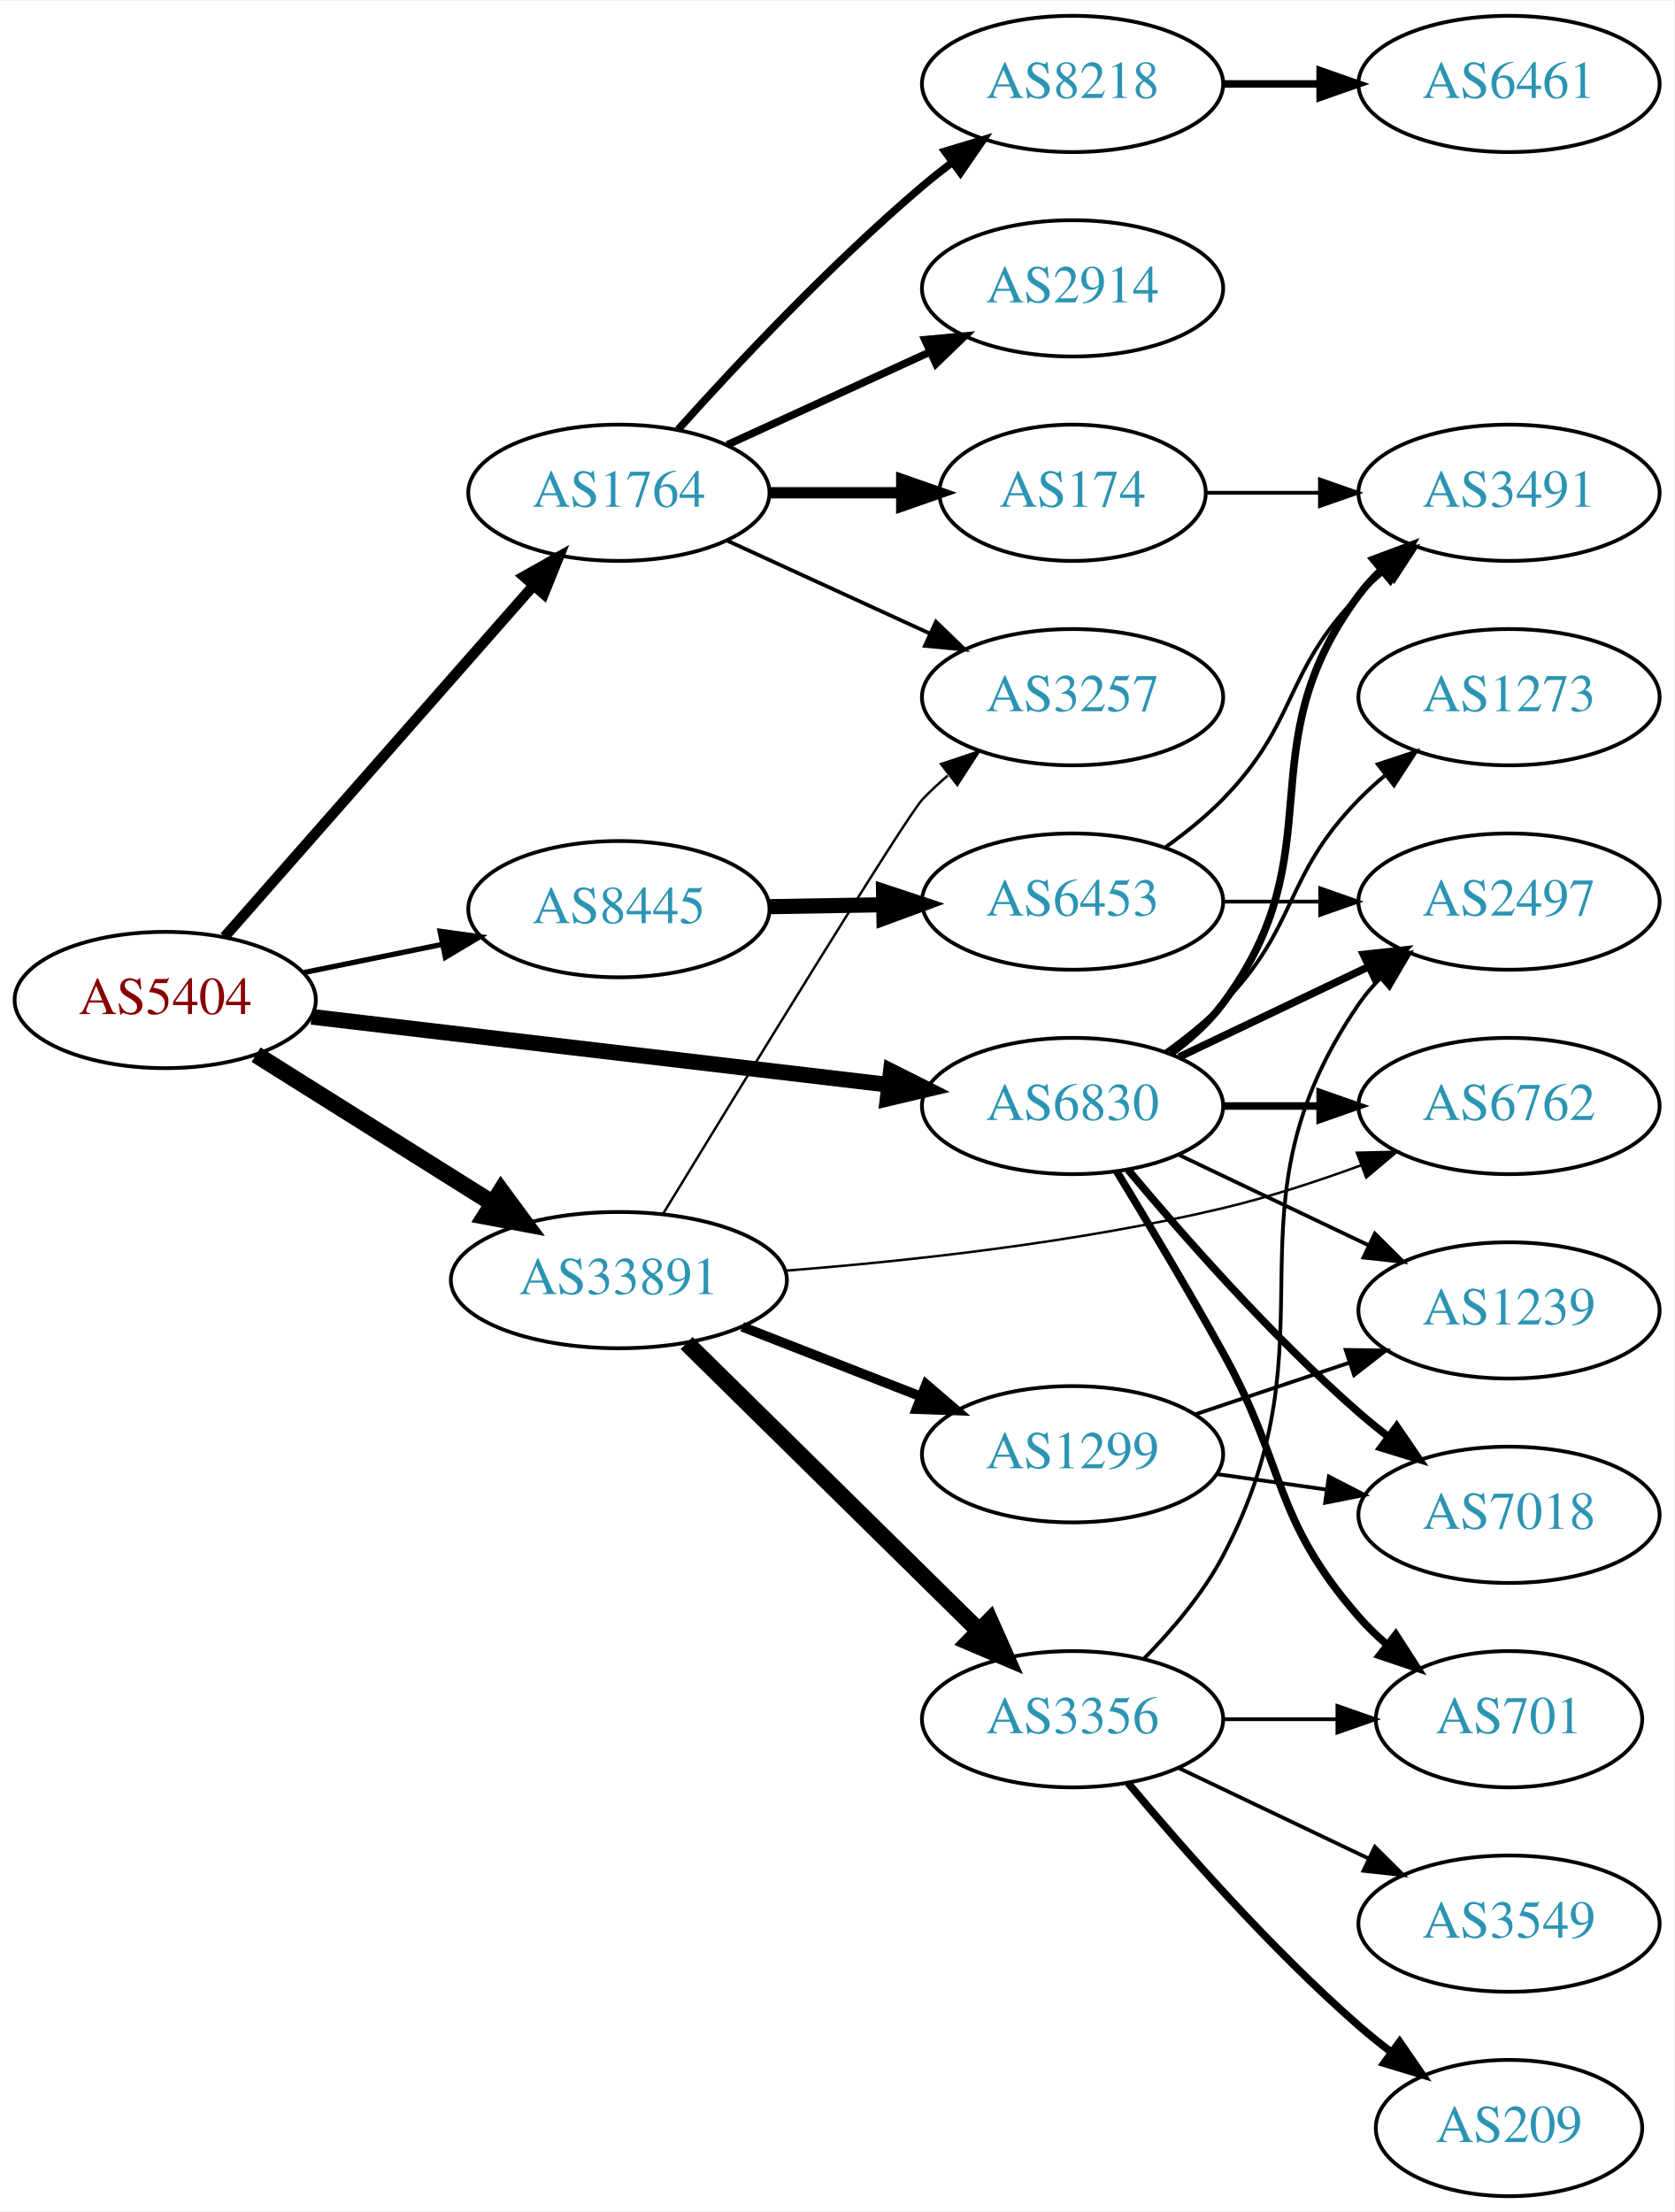
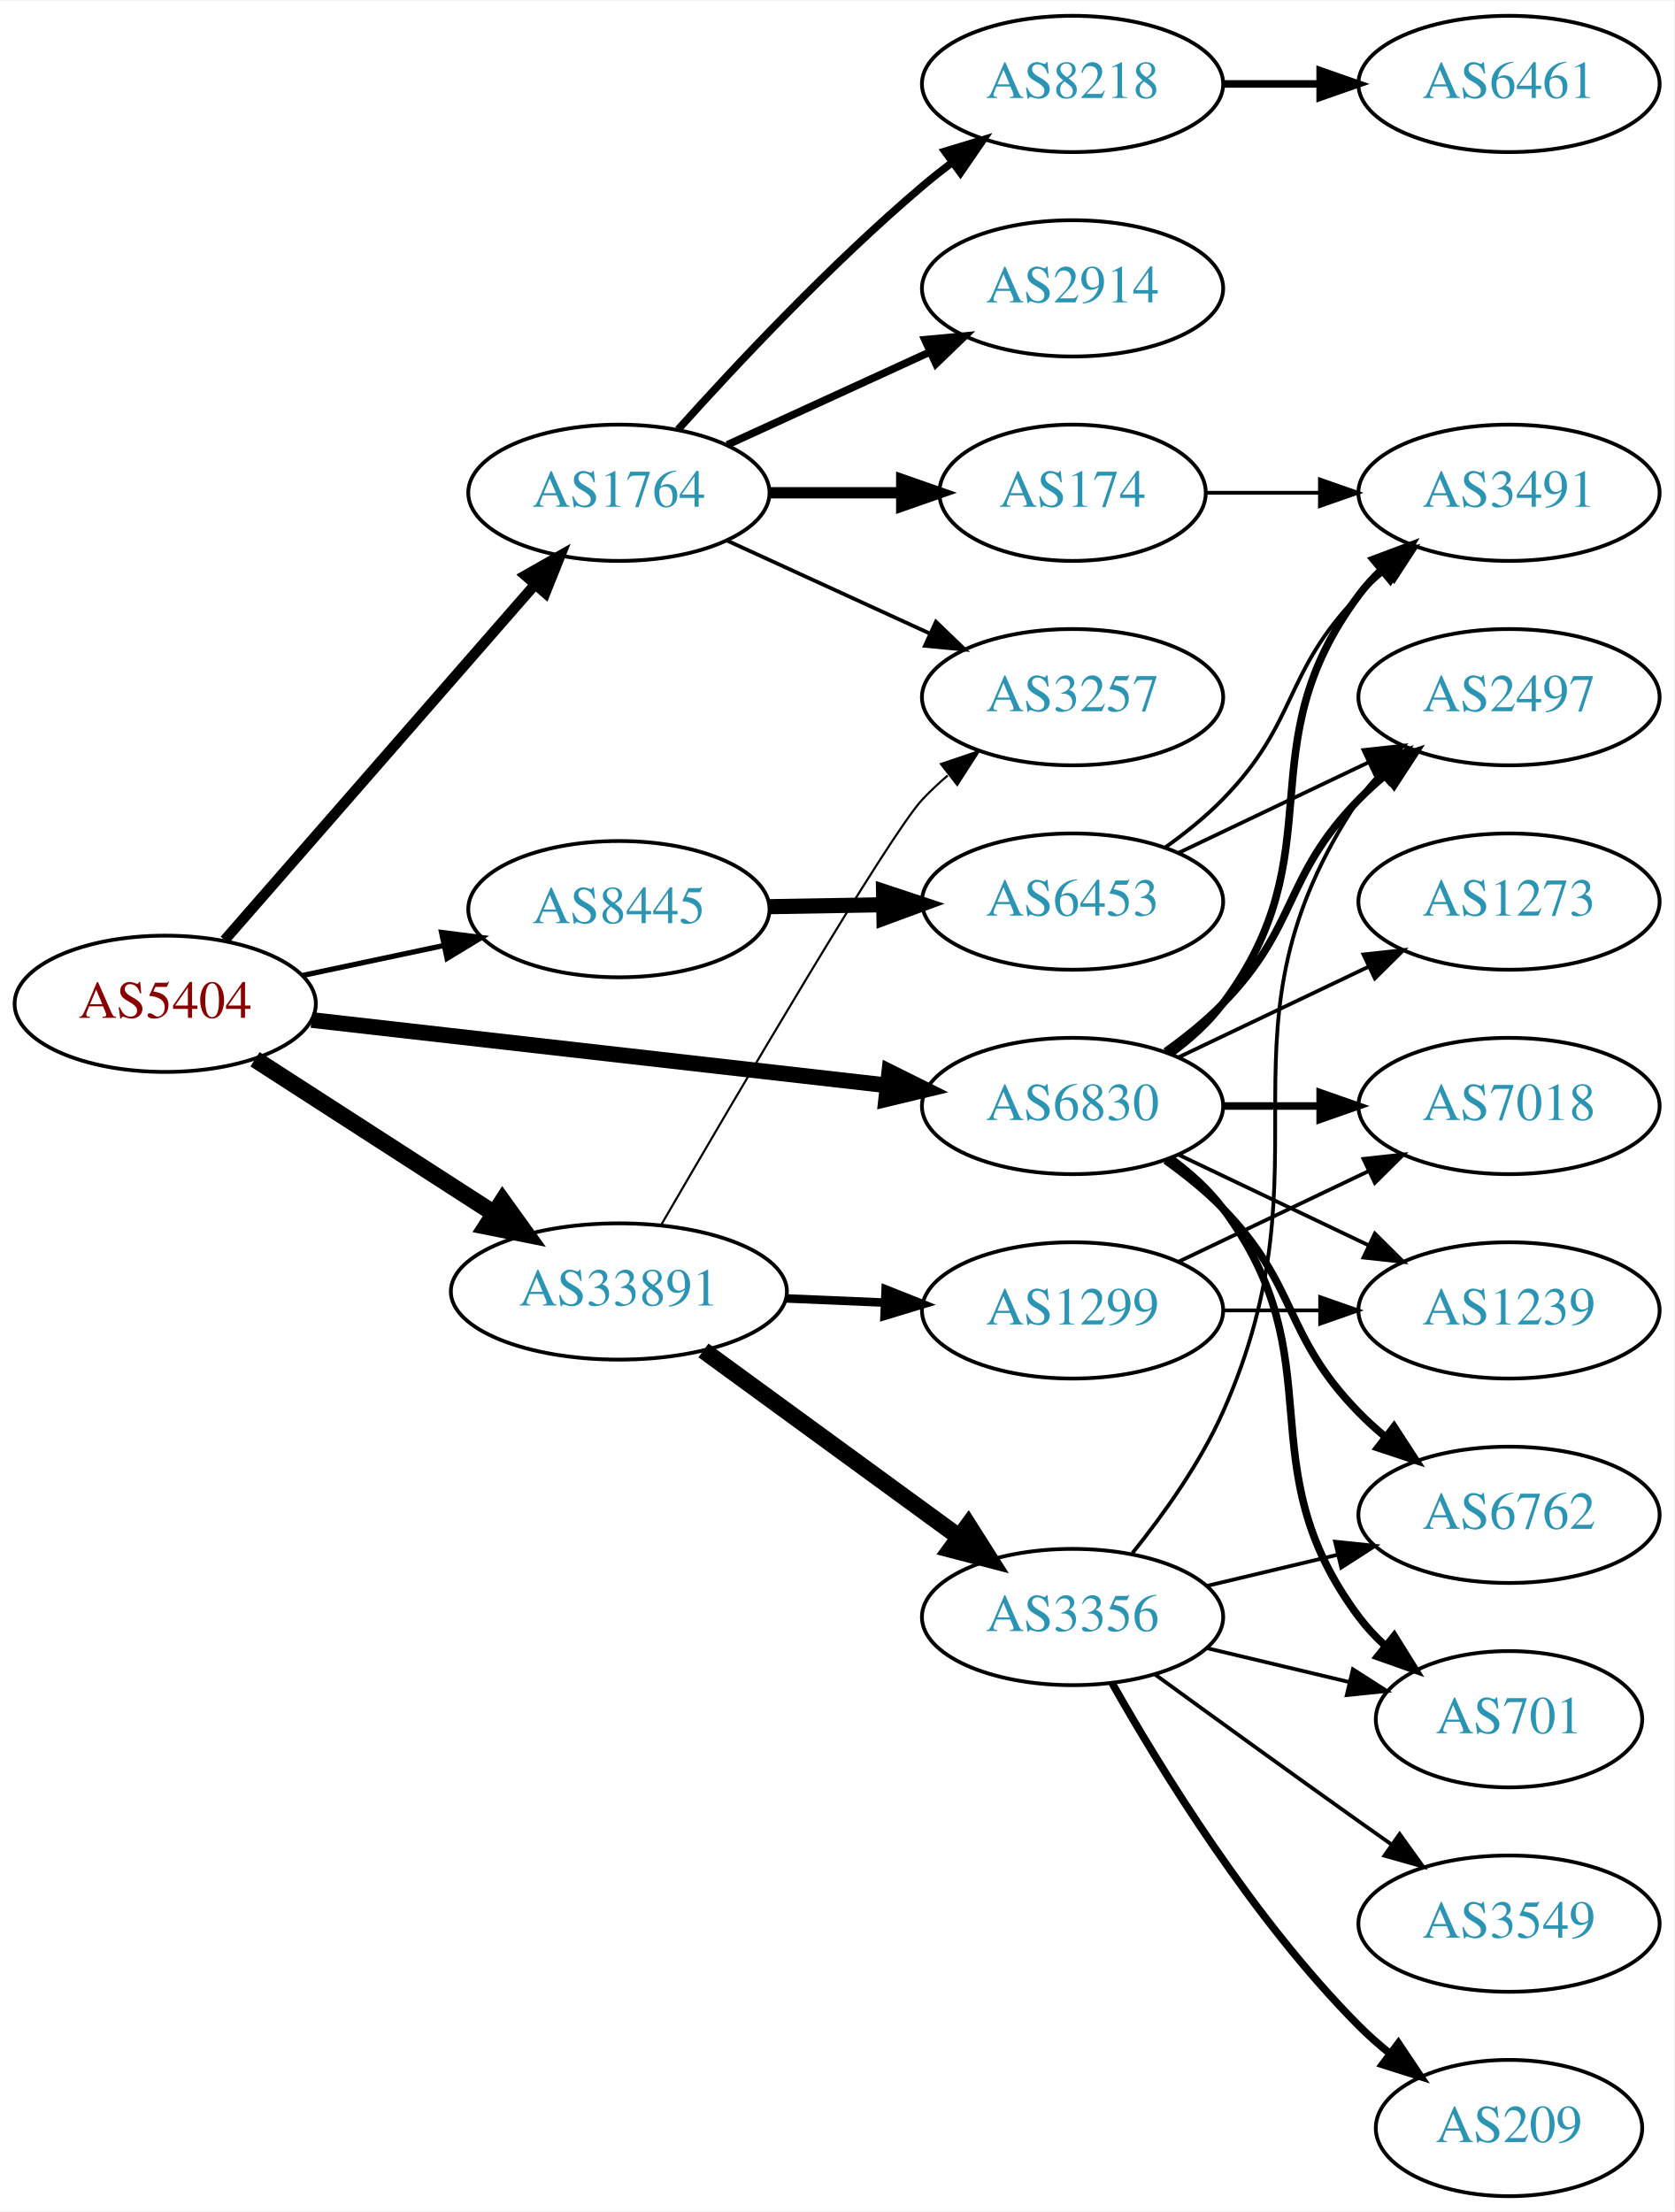
<svg xmlns="http://www.w3.org/2000/svg" xmlns:xlink="http://www.w3.org/1999/xlink" width="442pt" height="584pt" viewBox="0.00 0.00 442.27 584.00">
  <g id="graph0" class="graph" transform="scale(1 1) rotate(0) translate(4 580)">
    <polygon fill="white" stroke="none" points="-4,4 -4,-580 438.271,-580 438.271,4 -4,4" />
    <g id="node1" class="node">
      <g id="a_node1">
        <a xlink:href="/asn/5404" xlink:title="AS5404 ~ ASN conova communications GmbH [AT]">
-           <ellipse fill="#ffffff" stroke="black" cx="39.647" cy="-316" rx="39.794" ry="18" />
-           <text text-anchor="middle" x="39.647" y="-312.3" font-family="Times,serif" font-size="14.00" fill="#880000">AS5404</text>
+           <ellipse fill="#ffffff" stroke="black" cx="39.647" cy="-315" rx="39.794" ry="18" />
+           <text text-anchor="middle" x="39.647" y="-311.3" font-family="Times,serif" font-size="14.00" fill="#880000">AS5404</text>
        </a>
      </g>
    </g>
    <g id="node2" class="node">
      <g id="a_node2">
        <a xlink:href="/asn/1764" xlink:title="AS1764 ~ NEXTLAYER-AS [AT]">
          <ellipse fill="#ffffff" stroke="black" cx="159.489" cy="-450" rx="39.794" ry="18" />
          <text text-anchor="middle" x="159.489" y="-446.3" font-family="Times,serif" font-size="14.00" fill="#2c94b3">AS1764</text>
        </a>
      </g>
    </g>
    <g id="edge1" class="edge">
-       <path fill="none" stroke="black" stroke-width="2.769" d="M55.333,-332.7C75.798,-355.971 113.04,-398.319 136.733,-425.261" />
-       <polygon fill="black" stroke="black" stroke-width="2.769" points="134.385,-427.891 143.617,-433.089 139.642,-423.269 134.385,-427.891" />
+       <path fill="none" stroke="black" stroke-width="2.769" d="M55.333,-331.825C75.91,-355.397 113.447,-398.4 137.12,-425.52" />
+       <polygon fill="black" stroke="black" stroke-width="2.769" points="134.775,-428.155 143.988,-433.387 140.048,-423.552 134.775,-428.155" />
    </g>
    <g id="node3" class="node">
      <g id="a_node3">
        <a xlink:href="/asn/6830" xlink:title="AS6830 ~ LibertyGlobal [AT]">
          <ellipse fill="#ffffff" stroke="black" cx="279.332" cy="-288" rx="39.794" ry="18" />
          <text text-anchor="middle" x="279.332" y="-284.3" font-family="Times,serif" font-size="14.00" fill="#2c94b3">AS6830</text>
        </a>
      </g>
    </g>
    <g id="edge2" class="edge">
-       <path fill="none" stroke="black" stroke-width="4.154" d="M78.308,-311.563C119.598,-306.699 185.931,-298.885 230.779,-293.602" />
-       <polygon fill="black" stroke="black" stroke-width="4.154" points="231.34,-297.196 240.846,-292.416 230.489,-289.976 231.34,-297.196" />
+       <path fill="none" stroke="black" stroke-width="4.154" d="M78.308,-310.722C119.477,-306.045 185.541,-298.541 230.382,-293.447" />
+       <polygon fill="black" stroke="black" stroke-width="4.154" points="230.927,-297.043 240.453,-292.303 230.107,-289.82 230.927,-297.043" />
    </g>
    <g id="node4" class="node">
      <g id="a_node4">
        <a xlink:href="/asn/8445" xlink:title="AS8445 ~ SALZBURG-AG-AS [AT]">
          <ellipse fill="#ffffff" stroke="black" cx="159.489" cy="-340" rx="39.794" ry="18" />
          <text text-anchor="middle" x="159.489" y="-336.3" font-family="Times,serif" font-size="14.00" fill="#2c94b3">AS8445</text>
        </a>
      </g>
    </g>
    <g id="edge3" class="edge">
-       <path fill="none" stroke="black" stroke-width="1.385" d="M76.003,-323.201C87.549,-325.552 100.541,-328.198 112.74,-330.683" />
-       <polygon fill="black" stroke="black" stroke-width="1.385" points="112.253,-334.155 122.75,-332.721 113.65,-327.296 112.253,-334.155" />
+       <path fill="none" stroke="black" stroke-width="1.385" d="M76.003,-322.501C87.656,-324.973 100.78,-327.757 113.075,-330.366" />
+       <polygon fill="black" stroke="black" stroke-width="1.385" points="112.649,-333.853 123.157,-332.504 114.101,-327.005 112.649,-333.853" />
    </g>
    <g id="node5" class="node">
      <g id="a_node5">
        <a xlink:href="/asn/33891" xlink:title="AS33891 ~ CORE-BACKBONE GMBH GLOBAL NETWORK [DE]">
-           <ellipse fill="#ffffff" stroke="black" cx="159.489" cy="-242" rx="44.393" ry="18" />
-           <text text-anchor="middle" x="159.489" y="-238.3" font-family="Times,serif" font-size="14.00" fill="#2c94b3">AS33891</text>
+           <ellipse fill="#ffffff" stroke="black" cx="159.489" cy="-239" rx="44.393" ry="18" />
+           <text text-anchor="middle" x="159.489" y="-235.3" font-family="Times,serif" font-size="14.00" fill="#2c94b3">AS33891</text>
        </a>
      </g>
    </g>
    <g id="edge4" class="edge">
-       <path fill="none" stroke="black" stroke-width="4.5" d="M63.648,-301.556C81.421,-290.395 106.248,-274.805 126.041,-262.376" />
-       <polygon fill="black" stroke="black" stroke-width="4.5" points="128.363,-265.567 134.738,-256.914 124.176,-258.898 128.363,-265.567" />
+       <path fill="none" stroke="black" stroke-width="4.5" d="M63.368,-300.346C81.312,-288.774 106.57,-272.484 126.549,-259.599" />
+       <polygon fill="black" stroke="black" stroke-width="4.5" points="128.761,-262.858 135.031,-254.129 124.493,-256.24 128.761,-262.858" />
    </g>
    <g id="node6" class="node">
      <g id="a_node6">
        <a xlink:href="/asn/8218" xlink:title="AS8218 ~ legacy Neotelecoms [FR]">
          <ellipse fill="#ffffff" stroke="black" cx="279.332" cy="-558" rx="39.794" ry="18" />
          <text text-anchor="middle" x="279.332" y="-554.3" font-family="Times,serif" font-size="14.00" fill="#2c94b3">AS8218</text>
        </a>
      </g>
    </g>
    <g id="edge5" class="edge">
      <path fill="none" stroke="black" stroke-width="2" d="M175.135,-466.725C190.436,-483.765 215.533,-510.523 239.685,-531 242.182,-533.117 244.843,-535.232 247.554,-537.293" />
      <polygon fill="black" stroke="black" stroke-width="2" points="245.591,-540.194 255.73,-543.266 249.72,-534.541 245.591,-540.194" />
    </g>
    <g id="node7" class="node">
      <g id="a_node7">
        <a xlink:href="/asn/2914" xlink:title="AS2914 ~ NTT America, Inc. [US]">
          <ellipse fill="#ffffff" stroke="black" cx="279.332" cy="-504" rx="39.794" ry="18" />
          <text text-anchor="middle" x="279.332" y="-500.3" font-family="Times,serif" font-size="14.00" fill="#2c94b3">AS2914</text>
        </a>
      </g>
    </g>
    <g id="edge6" class="edge">
      <path fill="none" stroke="black" stroke-width="2" d="M188.118,-462.661C204.075,-469.973 224.345,-479.261 241.628,-487.181" />
      <polygon fill="black" stroke="black" stroke-width="2" points="240.327,-490.435 250.876,-491.419 243.243,-484.071 240.327,-490.435" />
    </g>
    <g id="node8" class="node">
      <g id="a_node8">
        <a xlink:href="/asn/174" xlink:title="AS174 ~ Cogent Communications [US]">
          <ellipse fill="#ffffff" stroke="black" cx="279.332" cy="-450" rx="35.194" ry="18" />
          <text text-anchor="middle" x="279.332" y="-446.3" font-family="Times,serif" font-size="14.00" fill="#2c94b3">AS174</text>
        </a>
      </g>
    </g>
    <g id="edge7" class="edge">
      <path fill="none" stroke="black" stroke-width="3" d="M199.402,-450C210.489,-450 222.648,-450 234.03,-450" />
      <polygon fill="black" stroke="black" stroke-width="3" points="234.212,-453.5 244.212,-450 234.212,-446.5 234.212,-453.5" />
    </g>
    <g id="node9" class="node">
      <g id="a_node9">
        <a xlink:href="/asn/3257" xlink:title="AS3257 ~ GTT [DE]">
          <ellipse fill="#ffffff" stroke="black" cx="279.332" cy="-396" rx="39.794" ry="18" />
          <text text-anchor="middle" x="279.332" y="-392.3" font-family="Times,serif" font-size="14.00" fill="#2c94b3">AS3257</text>
        </a>
      </g>
    </g>
    <g id="edge8" class="edge">
      <path fill="none" stroke="black" d="M188.118,-437.339C204.075,-430.027 224.345,-420.739 241.628,-412.819" />
      <polygon fill="black" stroke="black" points="243.243,-415.929 250.876,-408.581 240.327,-409.565 243.243,-415.929" />
    </g>
    <g id="node11" class="node">
      <g id="a_node11">
        <a xlink:href="/asn/3491" xlink:title="AS3491 ~ PCCW Global, Inc. [US]">
          <ellipse fill="#ffffff" stroke="black" cx="394.625" cy="-450" rx="39.794" ry="18" />
          <text text-anchor="middle" x="394.625" y="-446.3" font-family="Times,serif" font-size="14.00" fill="#2c94b3">AS3491</text>
        </a>
      </g>
    </g>
-     <g id="edge13" class="edge">
+     <g id="edge11" class="edge">
      <path fill="none" stroke="black" stroke-width="2" d="M305.262,-301.882C310.338,-305.611 315.256,-310.016 318.978,-315 349.249,-355.542 324.707,-382.458 354.978,-423 356.723,-425.336 358.73,-427.545 360.893,-429.617" />
      <polygon fill="black" stroke="black" stroke-width="2" points="358.771,-432.405 368.694,-436.118 363.253,-427.027 358.771,-432.405" />
    </g>
    <g id="node12" class="node">
      <g id="a_node12">
        <a xlink:href="/asn/2497" xlink:title="AS2497 ~ Internet Initiative Japan Inc. [JP]">
-           <ellipse fill="#ffffff" stroke="black" cx="394.625" cy="-342" rx="39.794" ry="18" />
-           <text text-anchor="middle" x="394.625" y="-338.3" font-family="Times,serif" font-size="14.00" fill="#2c94b3">AS2497</text>
-         </a>
-       </g>
-     </g>
-     <g id="edge11" class="edge">
-       <path fill="none" stroke="black" stroke-width="2" d="M307.468,-300.934C322.462,-308.081 341.283,-317.052 357.506,-324.785" />
-       <polygon fill="black" stroke="black" stroke-width="2" points="356.177,-328.028 366.71,-329.171 359.188,-321.709 356.177,-328.028" />
+           <ellipse fill="#ffffff" stroke="black" cx="394.625" cy="-396" rx="39.794" ry="18" />
+           <text text-anchor="middle" x="394.625" y="-392.3" font-family="Times,serif" font-size="14.00" fill="#2c94b3">AS2497</text>
+         </a>
+       </g>
+     </g>
+     <g id="edge12" class="edge">
+       <path fill="none" stroke="black" stroke-width="2" d="M303.926,-302.389C309.182,-306.148 314.513,-310.437 318.978,-315 339.151,-335.617 334.806,-348.383 354.978,-369 357.071,-371.139 359.354,-373.218 361.731,-375.21" />
+       <polygon fill="black" stroke="black" stroke-width="2" points="359.974,-378.275 370.031,-381.611 364.249,-372.732 359.974,-378.275" />
    </g>
    <g id="node13" class="node">
      <g id="a_node13">
        <a xlink:href="/asn/6762" xlink:title="AS6762 ~ TELECOM ITALIA SPARKLE S.p.A. [IT]">
+           <ellipse fill="#ffffff" stroke="black" cx="394.625" cy="-180" rx="39.794" ry="18" />
+           <text text-anchor="middle" x="394.625" y="-176.3" font-family="Times,serif" font-size="14.00" fill="#2c94b3">AS6762</text>
+         </a>
+       </g>
+     </g>
+     <g id="edge13" class="edge">
+       <path fill="none" stroke="black" stroke-width="2" d="M303.926,-273.611C309.182,-269.852 314.513,-265.563 318.978,-261 339.151,-240.383 334.806,-227.617 354.978,-207 357.071,-204.861 359.354,-202.782 361.731,-200.79" />
+       <polygon fill="black" stroke="black" stroke-width="2" points="364.249,-203.268 370.031,-194.389 359.974,-197.725 364.249,-203.268" />
+     </g>
+     <g id="node14" class="node">
+       <g id="a_node14">
+         <a xlink:href="/asn/7018" xlink:title="AS7018 ~ AT&amp;T Services, Inc. [US]">
          <ellipse fill="#ffffff" stroke="black" cx="394.625" cy="-288" rx="39.794" ry="18" />
-           <text text-anchor="middle" x="394.625" y="-284.3" font-family="Times,serif" font-size="14.00" fill="#2c94b3">AS6762</text>
-         </a>
-       </g>
-     </g>
-     <g id="edge12" class="edge">
+           <text text-anchor="middle" x="394.625" y="-284.3" font-family="Times,serif" font-size="14.00" fill="#2c94b3">AS7018</text>
+         </a>
+       </g>
+     </g>
+     <g id="edge14" class="edge">
      <path fill="none" stroke="black" stroke-width="2" d="M319.004,-288C327.207,-288 335.971,-288 344.503,-288" />
      <polygon fill="black" stroke="black" stroke-width="2" points="344.742,-291.5 354.742,-288 344.742,-284.5 344.742,-291.5" />
    </g>
-     <g id="node14" class="node">
-       <g id="a_node14">
+     <g id="node15" class="node">
+       <g id="a_node15">
        <a xlink:href="/asn/701" xlink:title="AS701 ~ UUNET [US]">
          <ellipse fill="#ffffff" stroke="black" cx="394.625" cy="-126" rx="35.194" ry="18" />
          <text text-anchor="middle" x="394.625" y="-122.3" font-family="Times,serif" font-size="14.00" fill="#2c94b3">AS701</text>
        </a>
      </g>
    </g>
-     <g id="edge14" class="edge">
-       <path fill="none" stroke="black" stroke-width="2" d="M290.958,-270.787C298.89,-257.781 309.883,-239.424 318.978,-223 335.926,-192.395 331.963,-179.348 354.978,-153 357.186,-150.473 359.678,-148.062 362.306,-145.796" />
-       <polygon fill="black" stroke="black" stroke-width="2" points="364.709,-148.362 370.453,-139.459 360.411,-142.836 364.709,-148.362" />
-     </g>
-     <g id="node15" class="node">
-       <g id="a_node15">
+     <g id="edge15" class="edge">
+       <path fill="none" stroke="black" stroke-width="2" d="M305.262,-274.118C310.338,-270.389 315.256,-265.984 318.978,-261 349.249,-220.458 324.707,-193.542 354.978,-153 356.986,-150.311 359.342,-147.791 361.883,-145.454" />
+       <polygon fill="black" stroke="black" stroke-width="2" points="364.297,-148.004 369.898,-139.011 359.912,-142.548 364.297,-148.004" />
+     </g>
+     <g id="node16" class="node">
+       <g id="a_node16">
        <a xlink:href="/asn/1239" xlink:title="AS1239 ~ Sprint [US]">
          <ellipse fill="#ffffff" stroke="black" cx="394.625" cy="-234" rx="39.794" ry="18" />
          <text text-anchor="middle" x="394.625" y="-230.3" font-family="Times,serif" font-size="14.00" fill="#2c94b3">AS1239</text>
        </a>
      </g>
    </g>
-     <g id="edge15" class="edge">
+     <g id="edge16" class="edge">
      <path fill="none" stroke="black" d="M307.468,-275.066C322.462,-267.919 341.283,-258.948 357.506,-251.215" />
      <polygon fill="black" stroke="black" points="359.188,-254.291 366.71,-246.829 356.177,-247.972 359.188,-254.291" />
-     </g>
-     <g id="node16" class="node">
-       <g id="a_node16">
-         <a xlink:href="/asn/7018" xlink:title="AS7018 ~ AT&amp;T Services, Inc. [US]">
-           <ellipse fill="#ffffff" stroke="black" cx="394.625" cy="-180" rx="39.794" ry="18" />
-           <text text-anchor="middle" x="394.625" y="-176.3" font-family="Times,serif" font-size="14.00" fill="#2c94b3">AS7018</text>
-         </a>
-       </g>
-     </g>
-     <g id="edge16" class="edge">
-       <path fill="none" stroke="black" stroke-width="2" d="M293.962,-271.183C308.244,-254.071 331.791,-227.255 354.978,-207 357.444,-204.846 360.082,-202.706 362.78,-200.628" />
-       <polygon fill="black" stroke="black" stroke-width="2" points="364.953,-203.375 370.934,-194.63 360.805,-197.736 364.953,-203.375" />
    </g>
    <g id="node17" class="node">
      <g id="a_node17">
        <a xlink:href="/asn/1273" xlink:title="AS1273 ~ Vodafone Group PLC [EU]">
-           <ellipse fill="#ffffff" stroke="black" cx="394.625" cy="-396" rx="39.794" ry="18" />
-           <text text-anchor="middle" x="394.625" y="-392.3" font-family="Times,serif" font-size="14.00" fill="#2c94b3">AS1273</text>
+           <ellipse fill="#ffffff" stroke="black" cx="394.625" cy="-342" rx="39.794" ry="18" />
+           <text text-anchor="middle" x="394.625" y="-338.3" font-family="Times,serif" font-size="14.00" fill="#2c94b3">AS1273</text>
        </a>
      </g>
    </g>
    <g id="edge17" class="edge">
-       <path fill="none" stroke="black" d="M303.926,-302.389C309.182,-306.148 314.513,-310.437 318.978,-315 339.151,-335.617 334.806,-348.383 354.978,-369 357.071,-371.139 359.354,-373.218 361.731,-375.21" />
-       <polygon fill="black" stroke="black" points="359.974,-378.275 370.031,-381.611 364.249,-372.732 359.974,-378.275" />
+       <path fill="none" stroke="black" d="M307.468,-300.934C322.462,-308.081 341.283,-317.052 357.506,-324.785" />
+       <polygon fill="black" stroke="black" points="356.177,-328.028 366.71,-329.171 359.188,-321.709 356.177,-328.028" />
    </g>
    <g id="node18" class="node">
      <g id="a_node18">
        <a xlink:href="/asn/6453" xlink:title="AS6453 ~ TATA COMMUNICATIONS (AMERICA) INC [US]">
          <ellipse fill="#ffffff" stroke="black" cx="279.332" cy="-342" rx="39.794" ry="18" />
          <text text-anchor="middle" x="279.332" y="-338.3" font-family="Times,serif" font-size="14.00" fill="#2c94b3">AS6453</text>
        </a>
      </g>
    </g>
    <g id="edge18" class="edge">
      <path fill="none" stroke="black" stroke-width="4" d="M199.402,-340.66C208.955,-340.823 219.305,-340.998 229.267,-341.167" />
      <polygon fill="black" stroke="black" stroke-width="4" points="229.402,-344.67 239.46,-341.34 229.521,-337.671 229.402,-344.67" />
    </g>
    <g id="edge21" class="edge">
-       <path fill="none" stroke="black" stroke-width="0.643" d="M171.093,-259.413C191.656,-293.123 235.325,-364.406 239.685,-369 241.745,-371.171 244.005,-373.272 246.366,-375.279" />
-       <polygon fill="black" stroke="black" stroke-width="0.643" points="244.593,-378.334 254.636,-381.708 248.889,-372.808 244.593,-378.334" />
-     </g>
-     <g id="edge23" class="edge">
-       <path fill="none" stroke="black" stroke-width="0.643" d="M203.331,-244.485C235.487,-246.987 280.422,-251.843 318.978,-261 331.129,-263.886 344.032,-268.112 355.631,-272.368" />
-       <polygon fill="black" stroke="black" stroke-width="0.643" points="354.431,-275.656 365.023,-275.922 356.908,-269.109 354.431,-275.656" />
+       <path fill="none" stroke="black" stroke-width="0.562" d="M170.631,-256.538C189.954,-289.818 230.91,-359.657 239.685,-369 241.734,-371.181 243.986,-373.29 246.341,-375.303" />
+       <polygon fill="black" stroke="black" stroke-width="0.562" points="244.562,-378.354 254.601,-381.741 248.866,-372.833 244.562,-378.354" />
    </g>
    <g id="node19" class="node">
      <g id="a_node19">
-         <a xlink:href="/asn/3356" xlink:title="AS3356 ~ Level 3 Parent, LLC [US]">
-           <ellipse fill="#ffffff" stroke="black" cx="279.332" cy="-126" rx="39.794" ry="18" />
-           <text text-anchor="middle" x="279.332" y="-122.3" font-family="Times,serif" font-size="14.00" fill="#2c94b3">AS3356</text>
+         <a xlink:href="/asn/1299" xlink:title="AS1299 ~ Telia Carrier [EU]">
+           <ellipse fill="#ffffff" stroke="black" cx="279.332" cy="-234" rx="39.794" ry="18" />
+           <text text-anchor="middle" x="279.332" y="-230.3" font-family="Times,serif" font-size="14.00" fill="#2c94b3">AS1299</text>
        </a>
      </g>
    </g>
    <g id="edge22" class="edge">
-       <path fill="none" stroke="black" stroke-width="4.5" d="M177.373,-225.38C197.614,-205.455 231.665,-171.937 254.559,-149.401" />
-       <polygon fill="black" stroke="black" stroke-width="4.5" points="257.495,-152.036 261.859,-142.215 251.97,-146.424 257.495,-152.036" />
+       <path fill="none" stroke="black" stroke-width="2.25" d="M203.7,-237.167C212.106,-236.81 220.972,-236.434 229.544,-236.07" />
+       <polygon fill="black" stroke="black" stroke-width="2.25" points="229.959,-239.556 239.802,-235.635 229.662,-232.562 229.959,-239.556" />
    </g>
    <g id="node20" class="node">
      <g id="a_node20">
-         <a xlink:href="/asn/1299" xlink:title="AS1299 ~ Telia Carrier [EU]">
-           <ellipse fill="#ffffff" stroke="black" cx="279.332" cy="-196" rx="39.794" ry="18" />
-           <text text-anchor="middle" x="279.332" y="-192.3" font-family="Times,serif" font-size="14.00" fill="#2c94b3">AS1299</text>
-         </a>
-       </g>
-     </g>
-     <g id="edge24" class="edge">
-       <path fill="none" stroke="black" stroke-width="2.571" d="M192.069,-229.673C206.498,-224.04 223.737,-217.311 238.999,-211.354" />
-       <polygon fill="black" stroke="black" stroke-width="2.571" points="240.65,-214.466 248.692,-207.57 238.104,-207.946 240.65,-214.466" />
+         <a xlink:href="/asn/3356" xlink:title="AS3356 ~ Level 3 Parent, LLC [US]">
+           <ellipse fill="#ffffff" stroke="black" cx="279.332" cy="-153" rx="39.794" ry="18" />
+           <text text-anchor="middle" x="279.332" y="-149.3" font-family="Times,serif" font-size="14.00" fill="#2c94b3">AS3356</text>
+         </a>
+       </g>
+     </g>
+     <g id="edge23" class="edge">
+       <path fill="none" stroke="black" stroke-width="4.5" d="M181.829,-223.426C200.717,-209.642 228.446,-189.406 249.34,-174.158" />
+       <polygon fill="black" stroke="black" stroke-width="4.5" points="251.789,-177.245 257.546,-168.169 247.147,-170.884 251.789,-177.245" />
    </g>
    <g id="node10" class="node">
      <g id="a_node10">
        <a xlink:href="/asn/6461" xlink:title="AS6461 ~ Zayo Bandwidth [US]">
          <ellipse fill="#ffffff" stroke="black" cx="394.625" cy="-558" rx="39.794" ry="18" />
          <text text-anchor="middle" x="394.625" y="-554.3" font-family="Times,serif" font-size="14.00" fill="#2c94b3">AS6461</text>
        </a>
      </g>
    </g>
    <g id="edge9" class="edge">
      <path fill="none" stroke="black" stroke-width="2" d="M319.004,-558C327.207,-558 335.971,-558 344.503,-558" />
      <polygon fill="black" stroke="black" stroke-width="2" points="344.742,-561.5 354.742,-558 344.742,-554.5 344.742,-561.5" />
    </g>
    <g id="edge10" class="edge">
      <path fill="none" stroke="black" d="M314.631,-450C324.008,-450 334.358,-450 344.393,-450" />
      <polygon fill="black" stroke="black" points="344.681,-453.5 354.681,-450 344.681,-446.5 344.681,-453.5" />
    </g>
-     <g id="edge20" class="edge">
+     <g id="edge19" class="edge">
      <path fill="none" stroke="black" d="M303.926,-356.389C309.182,-360.148 314.513,-364.437 318.978,-369 339.151,-389.617 334.806,-402.383 354.978,-423 357.071,-425.139 359.354,-427.218 361.731,-429.21" />
      <polygon fill="black" stroke="black" points="359.974,-432.275 370.031,-435.611 364.249,-426.732 359.974,-432.275" />
    </g>
-     <g id="edge19" class="edge">
-       <path fill="none" stroke="black" d="M319.004,-342C327.207,-342 335.971,-342 344.503,-342" />
-       <polygon fill="black" stroke="black" points="344.742,-345.5 354.742,-342 344.742,-338.5 344.742,-345.5" />
+     <g id="edge20" class="edge">
+       <path fill="none" stroke="black" d="M307.468,-354.934C322.462,-362.081 341.283,-371.052 357.506,-378.785" />
+       <polygon fill="black" stroke="black" points="356.177,-382.028 366.71,-383.171 359.188,-375.709 356.177,-382.028" />
+     </g>
+     <g id="edge30" class="edge">
+       <path fill="none" stroke="black" d="M307.468,-246.934C322.462,-254.081 341.283,-263.052 357.506,-270.785" />
+       <polygon fill="black" stroke="black" points="356.177,-274.028 366.71,-275.171 359.188,-267.709 356.177,-274.028" />
+     </g>
+     <g id="edge29" class="edge">
+       <path fill="none" stroke="black" d="M319.004,-234C327.207,-234 335.971,-234 344.503,-234" />
+       <polygon fill="black" stroke="black" points="344.742,-237.5 354.742,-234 344.742,-230.5 344.742,-237.5" />
+     </g>
+     <g id="edge24" class="edge">
+       <path fill="none" stroke="black" d="M295.143,-169.894C303.3,-180.025 312.962,-193.525 318.978,-207 349.048,-274.349 313.954,-307.706 354.978,-369 356.6,-371.423 358.519,-373.695 360.621,-375.81" />
+       <polygon fill="black" stroke="black" points="358.434,-378.546 368.306,-382.393 362.988,-373.229 358.434,-378.546" />
    </g>
    <g id="edge25" class="edge">
-       <path fill="none" stroke="black" d="M298.266,-142.08C305.663,-149.593 313.718,-159.065 318.978,-169 350.251,-228.064 317.166,-259.893 354.978,-315 356.628,-317.404 358.567,-319.662 360.682,-321.768" />
-       <polygon fill="black" stroke="black" points="358.511,-324.516 368.394,-328.333 363.048,-319.186 358.511,-324.516" />
+       <path fill="none" stroke="black" d="M314.939,-161.248C325.81,-163.838 337.964,-166.735 349.407,-169.462" />
+       <polygon fill="black" stroke="black" points="348.69,-172.889 359.229,-171.803 350.313,-166.08 348.69,-172.889" />
    </g>
    <g id="edge28" class="edge">
-       <path fill="none" stroke="black" d="M319.004,-126C328.709,-126 339.2,-126 349.163,-126" />
-       <polygon fill="black" stroke="black" points="349.299,-129.5 359.299,-126 349.299,-122.5 349.299,-129.5" />
+       <path fill="none" stroke="black" d="M314.939,-144.752C326.733,-141.942 340.038,-138.771 352.306,-135.847" />
+       <polygon fill="black" stroke="black" points="353.394,-139.186 362.311,-133.463 351.772,-132.376 353.394,-139.186" />
    </g>
    <g id="node21" class="node">
      <g id="a_node21">
        <a xlink:href="/asn/3549" xlink:title="AS3549 ~ Level 3 Parent, LLC [US]">
          <ellipse fill="#ffffff" stroke="black" cx="394.625" cy="-72" rx="39.794" ry="18" />
          <text text-anchor="middle" x="394.625" y="-68.3" font-family="Times,serif" font-size="14.00" fill="#2c94b3">AS3549</text>
        </a>
      </g>
    </g>
    <g id="edge26" class="edge">
-       <path fill="none" stroke="black" d="M307.468,-113.066C322.462,-105.919 341.283,-96.948 357.506,-89.215" />
-       <polygon fill="black" stroke="black" points="359.188,-92.291 366.71,-84.829 356.177,-85.972 359.188,-92.291" />
+       <path fill="none" stroke="black" d="M301.18,-137.778C316.114,-126.909 336.727,-111.975 354.978,-99 357.799,-96.995 360.742,-94.915 363.69,-92.841" />
+       <polygon fill="black" stroke="black" points="365.736,-95.681 371.914,-87.074 361.717,-89.95 365.736,-95.681" />
    </g>
    <g id="node22" class="node">
      <g id="a_node22">
        <a xlink:href="/asn/209" xlink:title="AS209 ~ CenturyLink Communications, LLC [US]">
          <ellipse fill="#ffffff" stroke="black" cx="394.625" cy="-18" rx="35.194" ry="18" />
          <text text-anchor="middle" x="394.625" y="-14.3" font-family="Times,serif" font-size="14.00" fill="#2c94b3">AS209</text>
        </a>
      </g>
    </g>
    <g id="edge27" class="edge">
-       <path fill="none" stroke="black" stroke-width="2" d="M293.962,-109.183C308.244,-92.071 331.791,-65.255 354.978,-45 357.648,-42.668 360.521,-40.352 363.451,-38.114" />
-       <polygon fill="black" stroke="black" stroke-width="2" points="365.729,-40.784 371.742,-32.061 361.602,-35.13 365.729,-40.784" />
-     </g>
-     <g id="edge30" class="edge">
-       <path fill="none" stroke="black" d="M311.589,-206.484C324.238,-210.727 339.017,-215.684 352.518,-220.212" />
-       <polygon fill="black" stroke="black" points="351.482,-223.556 362.076,-223.418 353.708,-216.92 351.482,-223.556" />
-     </g>
-     <g id="edge29" class="edge">
-       <path fill="none" stroke="black" d="M317.428,-190.761C326.72,-189.449 336.811,-188.024 346.518,-186.653" />
-       <polygon fill="black" stroke="black" points="347.033,-190.115 356.445,-185.251 346.054,-183.184 347.033,-190.115" />
+       <path fill="none" stroke="black" stroke-width="2" d="M289.791,-135.51C302.573,-112.904 327.005,-73.114 354.978,-45 357.478,-42.487 360.239,-40.051 363.1,-37.739" />
+       <polygon fill="black" stroke="black" stroke-width="2" points="365.401,-40.389 371.297,-31.587 361.198,-34.79 365.401,-40.389" />
    </g>
  </g>
</svg>
